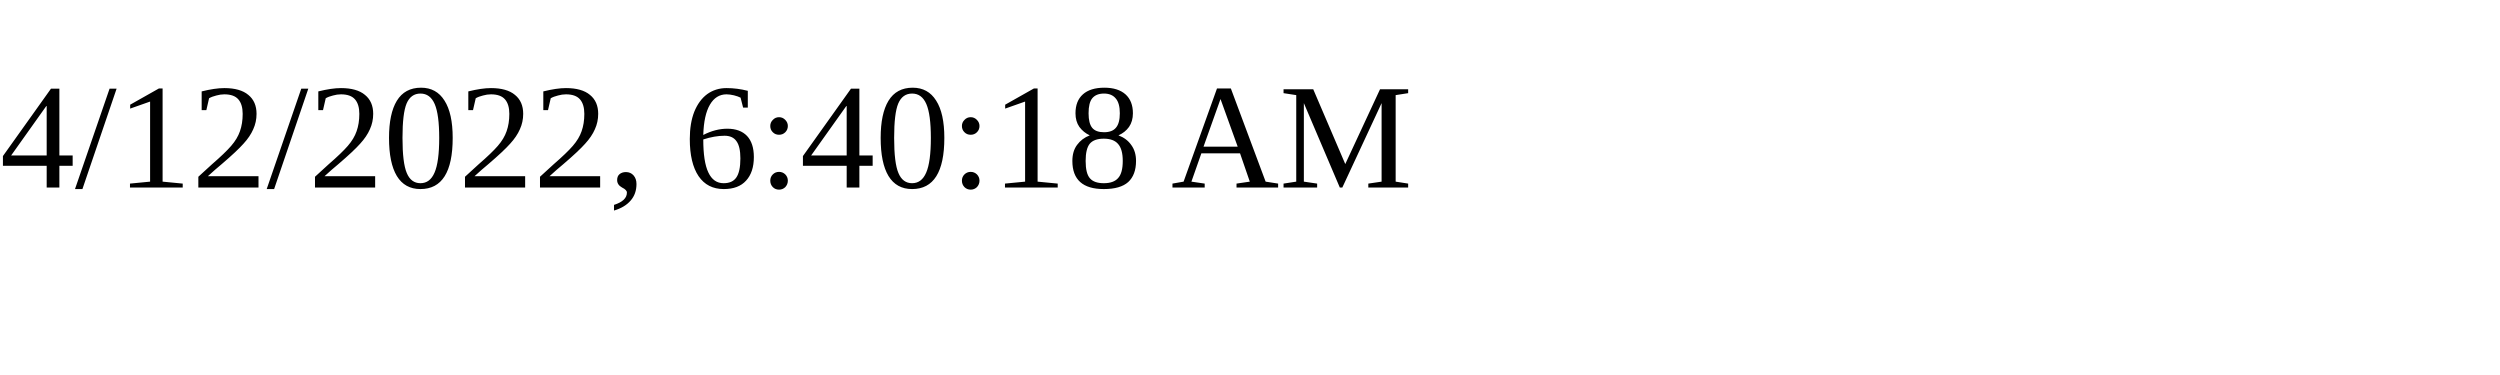
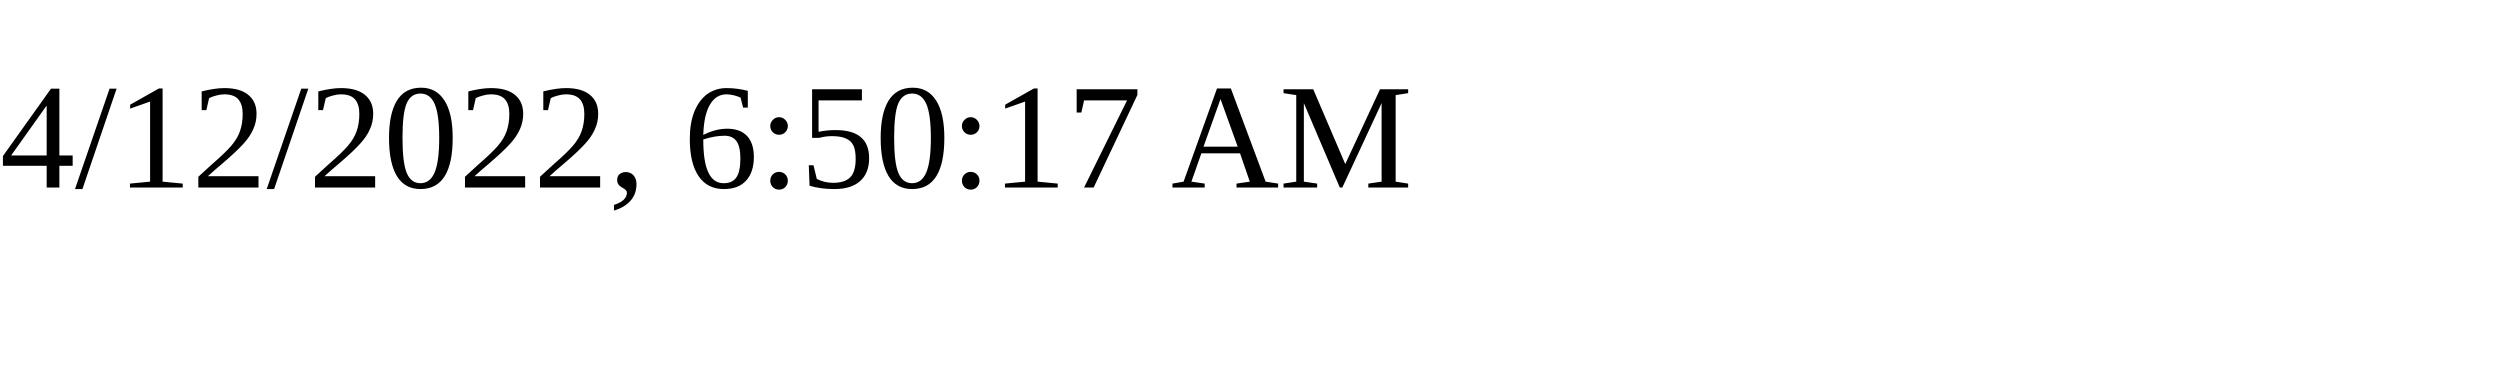
<svg xmlns="http://www.w3.org/2000/svg" height="30" width="200">
-   <text x="0" y="15">4/12/2022, 6:40:18 AM</text>
+   <text x="0" y="15">4/12/2022, 6:50:17 AM</text>
</svg>
